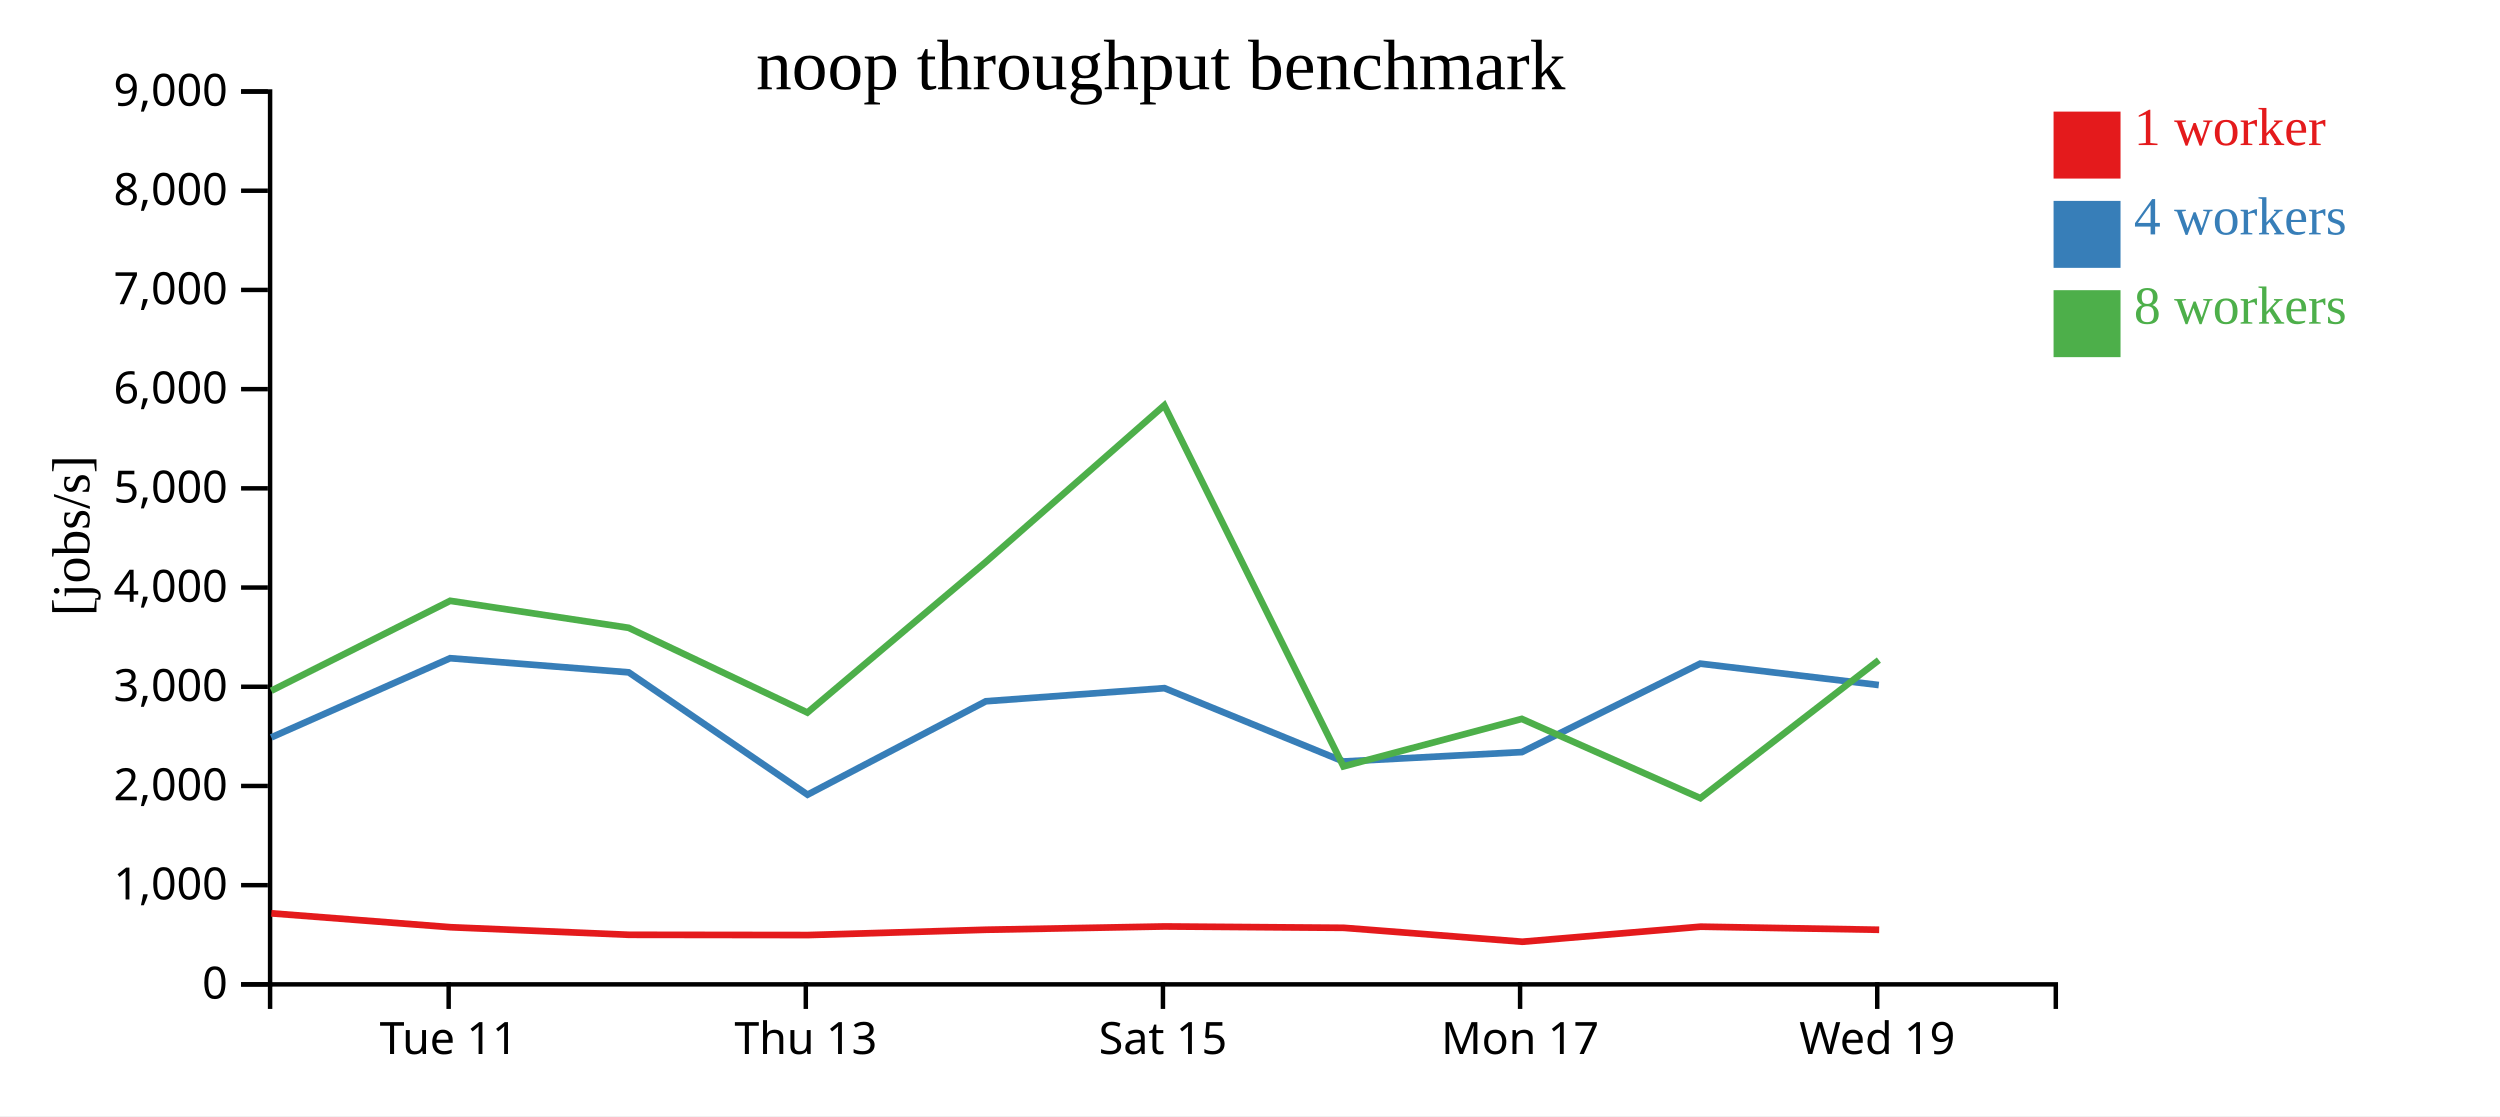
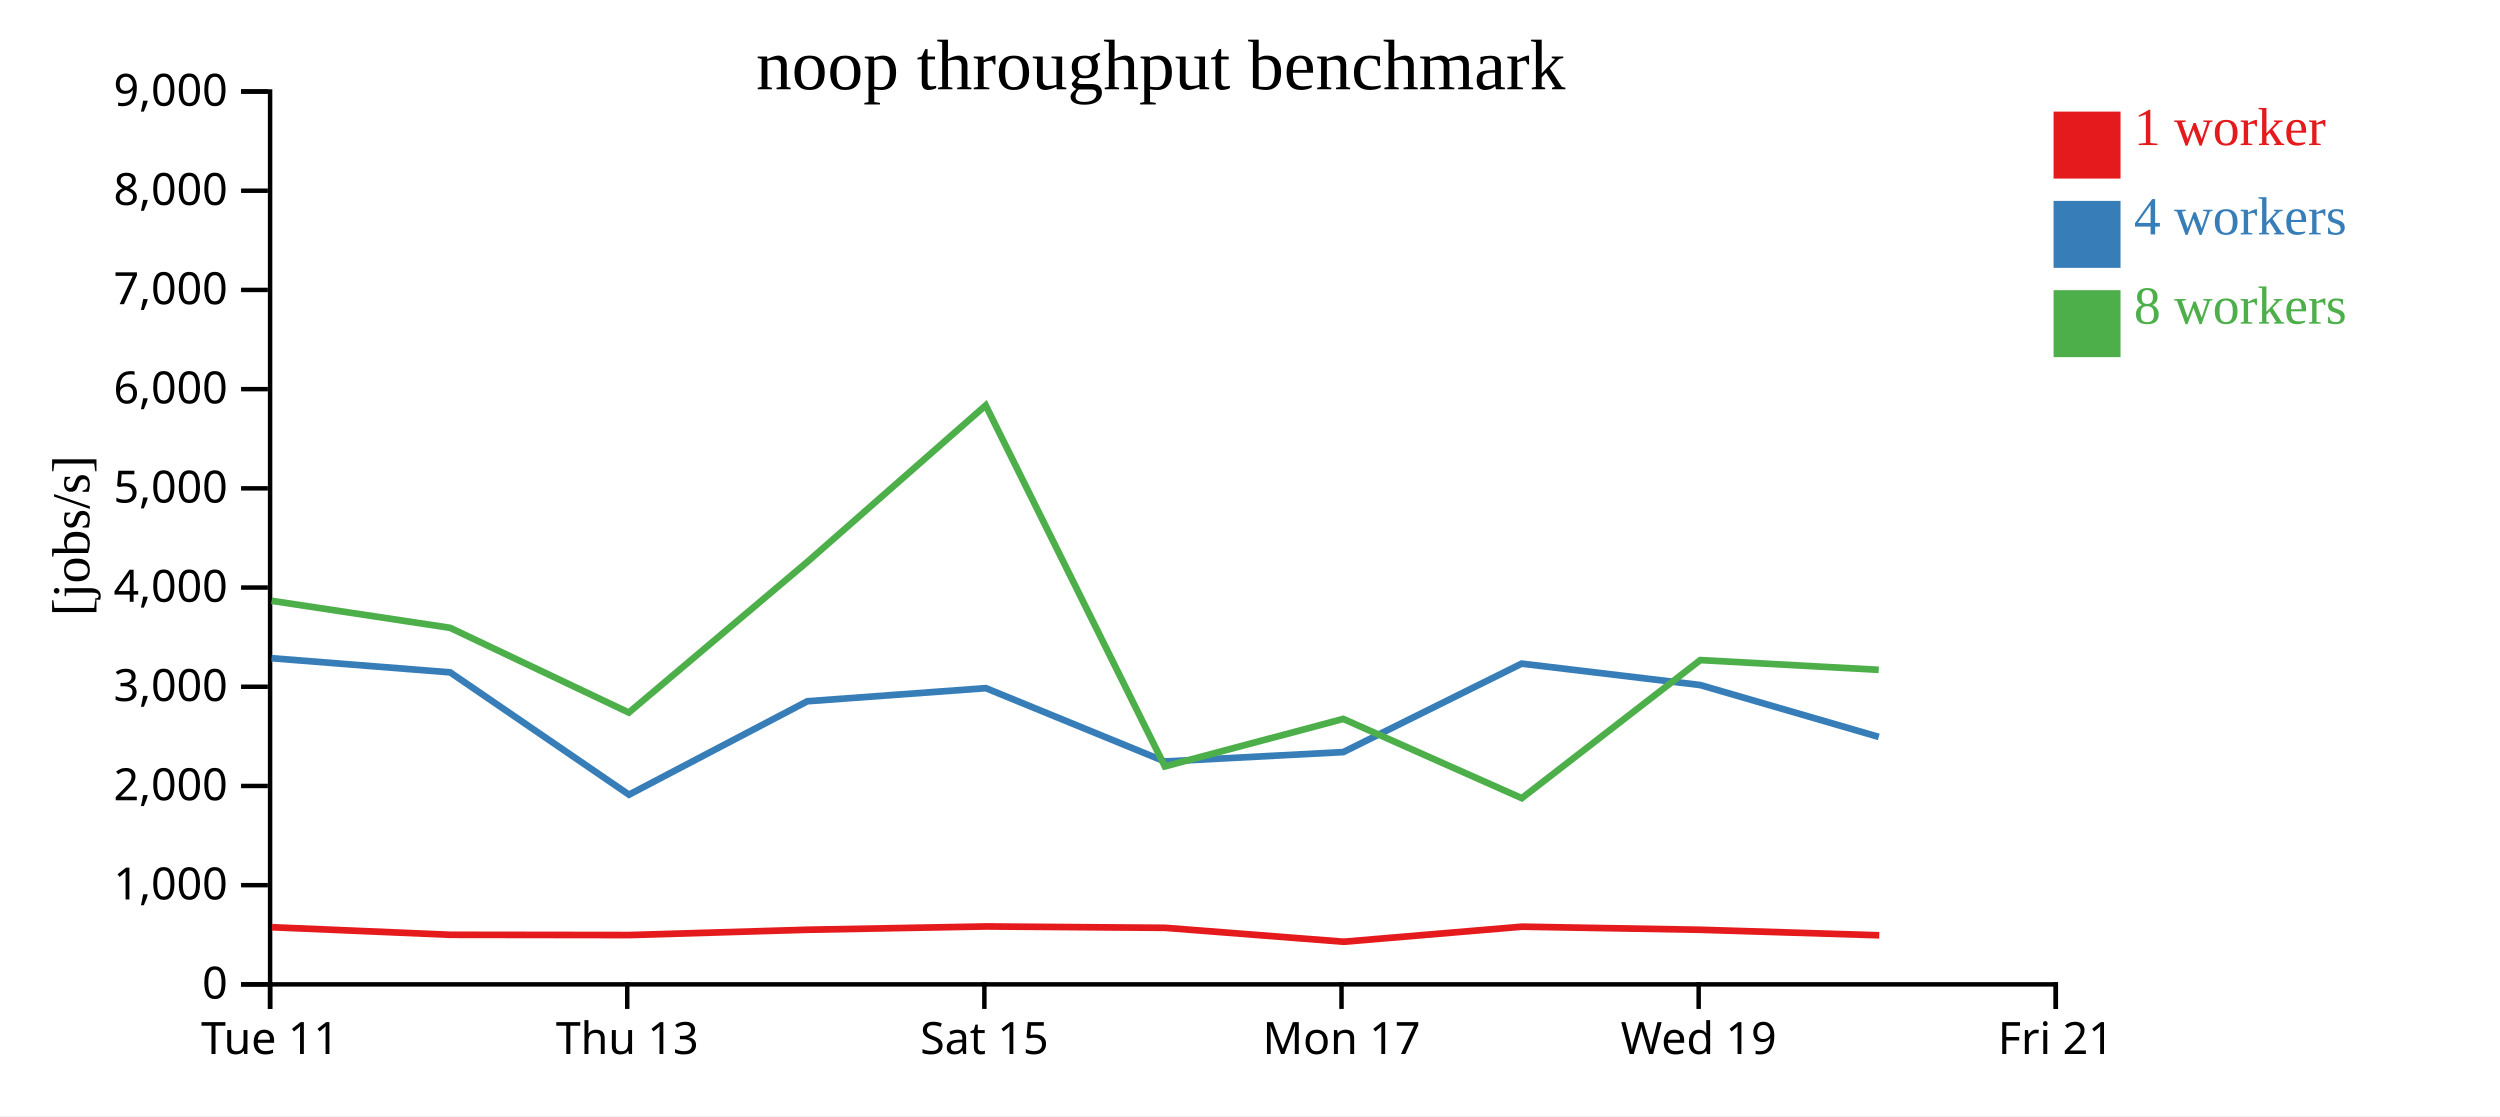
<svg xmlns="http://www.w3.org/2000/svg" width="560" height="250">
  <rect width="100%" height="100%" fill="white" />
  <g transform="translate(60,20)">
    <g transform="translate(0,200)" fill="none" font-size="10" font-family="sans-serif" text-anchor="middle">
      <path class="domain" stroke="currentColor" d="M0.5,6V0.5H400.5V6" />
-       <g class="tick" opacity="1" transform="translate(40.5,0)">
+       <g class="tick" opacity="1" transform="translate(0.5,0)">
        <line stroke="currentColor" y2="6" />
        <text fill="currentColor" y="9" dy="0.71em">Tue 11</text>
      </g>
-       <g class="tick" opacity="1" transform="translate(120.5,0)">
+       <g class="tick" opacity="1" transform="translate(80.5,0)">
        <line stroke="currentColor" y2="6" />
        <text fill="currentColor" y="9" dy="0.71em">Thu 13</text>
      </g>
-       <g class="tick" opacity="1" transform="translate(200.5,0)">
+       <g class="tick" opacity="1" transform="translate(160.5,0)">
        <line stroke="currentColor" y2="6" />
        <text fill="currentColor" y="9" dy="0.71em">Sat 15</text>
      </g>
-       <g class="tick" opacity="1" transform="translate(280.5,0)">
+       <g class="tick" opacity="1" transform="translate(240.5,0)">
        <line stroke="currentColor" y2="6" />
        <text fill="currentColor" y="9" dy="0.71em">Mon 17</text>
      </g>
-       <g class="tick" opacity="1" transform="translate(360.5,0)">
+       <g class="tick" opacity="1" transform="translate(320.5,0)">
        <line stroke="currentColor" y2="6" />
        <text fill="currentColor" y="9" dy="0.71em">Wed 19</text>
+       </g>
+       <g class="tick" opacity="1" transform="translate(400.5,0)">
+         <line stroke="currentColor" y2="6" />
+         <text fill="currentColor" y="9" dy="0.71em">Fri 21</text>
      </g>
    </g>
    <g fill="none" font-size="10" font-family="sans-serif" text-anchor="end">
      <path class="domain" stroke="currentColor" d="M-6,200.5H0.5V0.5H-6" />
      <g class="tick" opacity="1" transform="translate(0,200.5)">
        <line stroke="currentColor" x2="-6" />
        <text fill="currentColor" x="-9" dy="0.32em">0</text>
      </g>
      <g class="tick" opacity="1" transform="translate(0,178.2778)">
        <line stroke="currentColor" x2="-6" />
        <text fill="currentColor" x="-9" dy="0.32em">1,000</text>
      </g>
      <g class="tick" opacity="1" transform="translate(0,156.0556)">
        <line stroke="currentColor" x2="-6" />
        <text fill="currentColor" x="-9" dy="0.32em">2,000</text>
      </g>
      <g class="tick" opacity="1" transform="translate(0,133.8333)">
        <line stroke="currentColor" x2="-6" />
        <text fill="currentColor" x="-9" dy="0.32em">3,000</text>
      </g>
      <g class="tick" opacity="1" transform="translate(0,111.6111)">
        <line stroke="currentColor" x2="-6" />
        <text fill="currentColor" x="-9" dy="0.32em">4,000</text>
      </g>
      <g class="tick" opacity="1" transform="translate(0,89.38889)">
        <line stroke="currentColor" x2="-6" />
        <text fill="currentColor" x="-9" dy="0.32em">5,000</text>
      </g>
      <g class="tick" opacity="1" transform="translate(0,67.16667)">
        <line stroke="currentColor" x2="-6" />
        <text fill="currentColor" x="-9" dy="0.32em">6,000</text>
      </g>
      <g class="tick" opacity="1" transform="translate(0,44.94444)">
        <line stroke="currentColor" x2="-6" />
        <text fill="currentColor" x="-9" dy="0.32em">7,000</text>
      </g>
      <g class="tick" opacity="1" transform="translate(0,22.72222)">
        <line stroke="currentColor" x2="-6" />
        <text fill="currentColor" x="-9" dy="0.32em">8,000</text>
      </g>
      <g class="tick" opacity="1" transform="translate(0,0.5)">
        <line stroke="currentColor" x2="-6" />
        <text fill="currentColor" x="-9" dy="0.32em">9,000</text>
      </g>
    </g>
    <text text-anchor="middle" style="font-size: 12px" transform="rotate(-90)" y="-40" x="-100">[jobs/s]</text>
    <text text-anchor="middle" style="font-size: 16px" y="0" x="200">noop throughput benchmark</text>
-     <path class="line" fill="none" stroke="#e41a1c" stroke-width="1.5" d="M0.786,184.589L40.924,187.698L80.933,189.397L121.009,189.453L160.908,188.263L200.899,187.526L241.008,187.833L280.989,190.951L320.965,187.576L360.938,188.273" />
-     <path class="line" fill="none" stroke="#377eb8" stroke-width="1.5" d="M0.772,145.173L40.83,127.44L80.834,130.61L120.888,158.009L160.836,137.083L200.831,134.148L240.936,150.57L280.895,148.468L320.848,128.654L360.851,133.45" />
-     <path class="line" fill="none" stroke="#4daf4a" stroke-width="1.5" d="M0.76,134.729L40.837,114.583L80.826,120.634L120.854,139.614L160.822,105.881L200.797,70.798L240.928,151.669L280.886,141.035L320.878,158.789L360.866,127.859" />
+     <path class="line" fill="none" stroke="#e41a1c" stroke-width="1.5" d="M0.924,187.698L40.933,189.397L81.009,189.453L120.908,188.263L160.899,187.526L201.008,187.833L240.989,190.951L280.965,187.576L320.938,188.273L360.953,189.505" />
+     <path class="line" fill="none" stroke="#377eb8" stroke-width="1.5" d="M0.83,127.44L40.834,130.61L80.888,158.009L120.836,137.083L160.831,134.148L200.936,150.57L240.895,148.468L280.848,128.654L320.851,133.45L360.846,145.072" />
+     <path class="line" fill="none" stroke="#4daf4a" stroke-width="1.5" d="M0.837,114.583L40.826,120.634L80.854,139.614L120.822,105.881L160.797,70.798L200.928,151.669L240.886,141.035L280.878,158.789L320.866,127.859L360.84,130.045" />
    <rect class="dot" x="400" y="5" width="15" height="15" style="fill: #e41a1c;" />
    <rect class="dot" x="400" y="25" width="15" height="15" style="fill: #377eb8;" />
    <rect class="dot" x="400" y="45" width="15" height="15" style="fill: #4daf4a;" />
    <text class="label" x="418" y="12.5" style="fill: #e41a1c; alignment-baseline: middle;" text-anchor="left">1 worker</text>
    <text class="label" x="418" y="32.5" style="fill: #377eb8; alignment-baseline: middle;" text-anchor="left">4 workers</text>
    <text class="label" x="418" y="52.5" style="fill: #4daf4a; alignment-baseline: middle;" text-anchor="left">8 workers</text>
  </g>
</svg>
